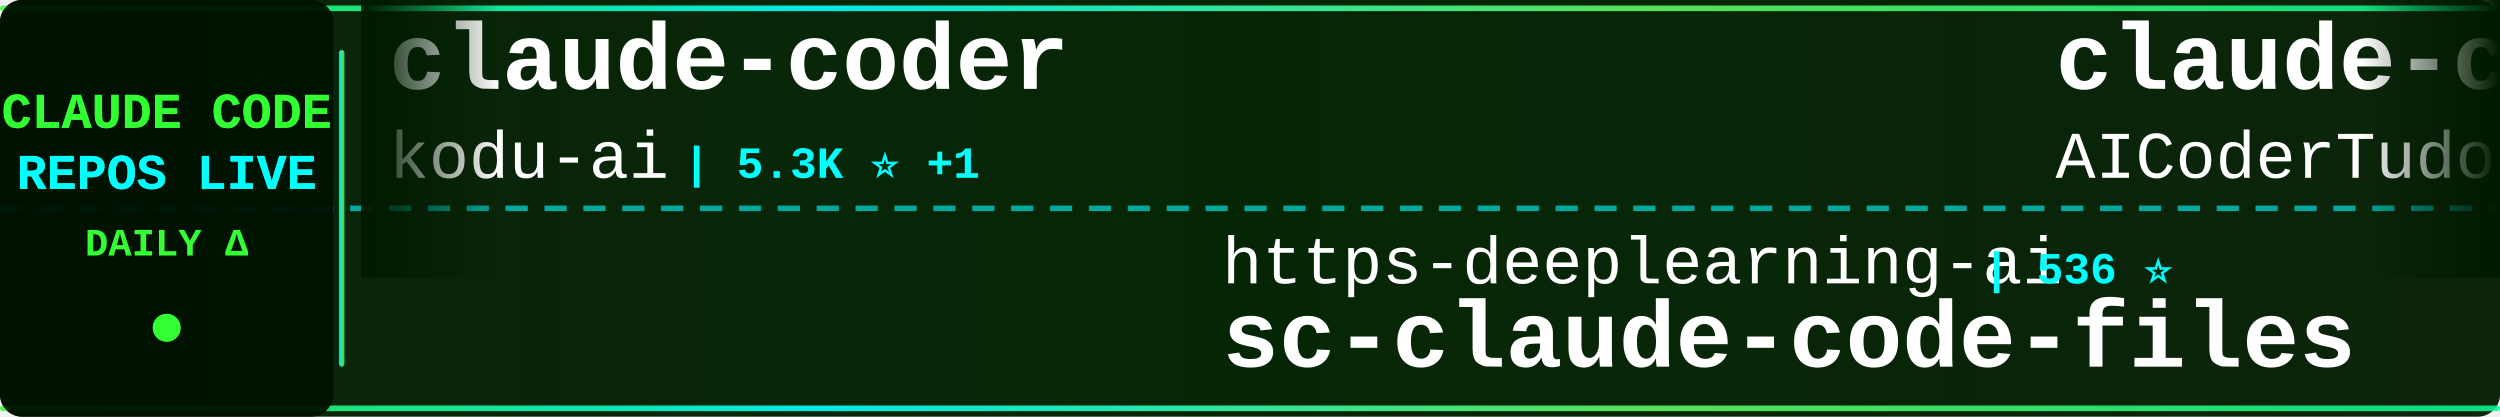
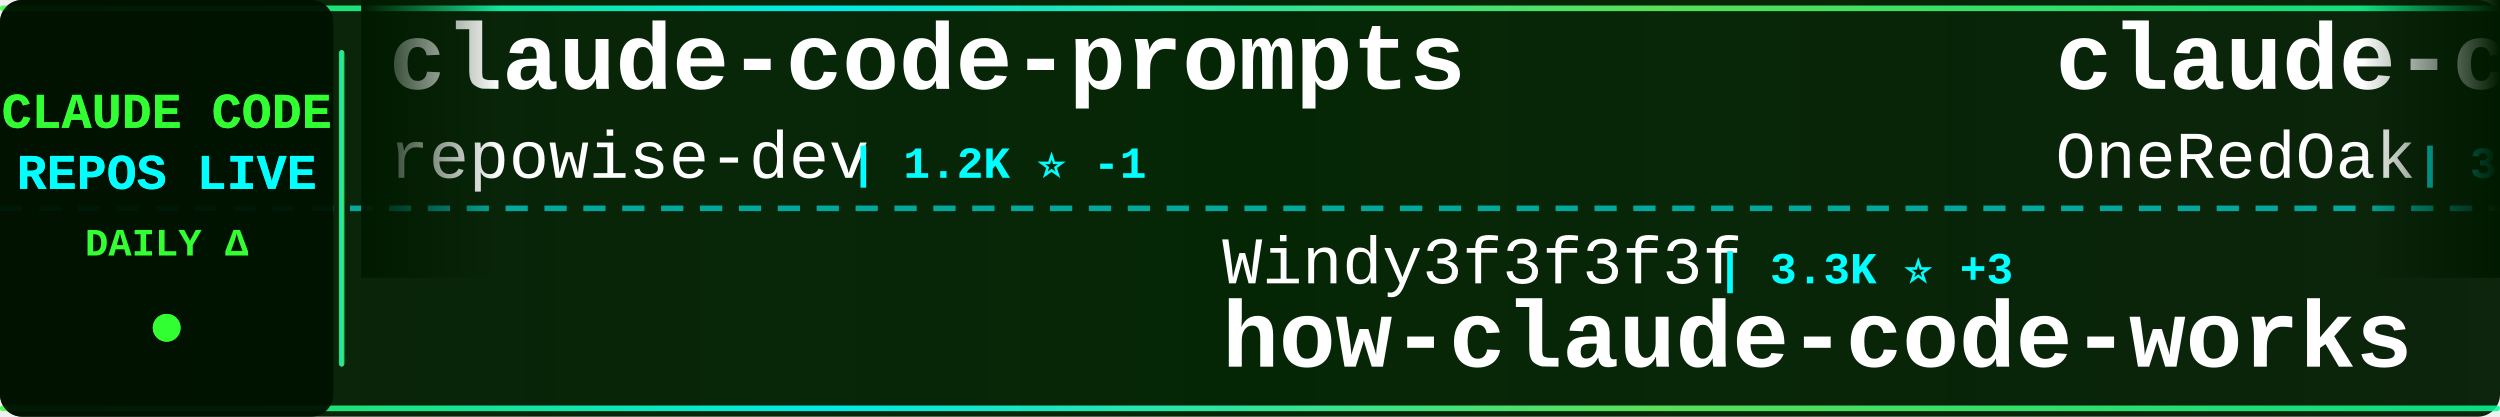
<svg xmlns="http://www.w3.org/2000/svg" width="900" height="150">
  <defs>
    <linearGradient id="tickerBg" x1="0%" y1="0%" x2="100%" y2="0%">
      <stop offset="0%" style="stop-color:#001a00;stop-opacity:0.95" />
      <stop offset="50%" style="stop-color:#002200;stop-opacity:0.98" />
      <stop offset="100%" style="stop-color:#001a00;stop-opacity:0.95" />
    </linearGradient>
    <linearGradient id="borderGrad" x1="0%" y1="0%" x2="100%" y2="0%">
      <stop offset="0%" style="stop-color:#33ff33;stop-opacity:0.85">
        <animate attributeName="stop-opacity" values="0.85;1;0.85" dur="2s" repeatCount="indefinite" />
      </stop>
      <stop offset="33%" style="stop-color:#00ffff;stop-opacity:0.9">
        <animate attributeName="stop-opacity" values="0.9;1;0.9" dur="2.2s" repeatCount="indefinite" />
      </stop>
      <stop offset="66%" style="stop-color:#66ff66;stop-opacity:0.85">
        <animate attributeName="stop-opacity" values="0.85;1;0.85" dur="1.8s" repeatCount="indefinite" />
      </stop>
      <stop offset="100%" style="stop-color:#00ff99;stop-opacity:0.85">
        <animate attributeName="stop-opacity" values="0.85;1;0.85" dur="2s" repeatCount="indefinite" />
      </stop>
    </linearGradient>
    <filter id="textGlow">
      <feGaussianBlur stdDeviation="0.1" result="coloredBlur" />
      <feMerge>
        <feMergeNode in="coloredBlur" />
        <feMergeNode in="SourceGraphic" />
      </feMerge>
    </filter>
    <filter id="metricGlow">
      <feGaussianBlur stdDeviation="0.2" result="coloredBlur" />
      <feMerge>
        <feMergeNode in="coloredBlur" />
        <feMergeNode in="SourceGraphic" />
      </feMerge>
    </filter>
    <linearGradient id="leftFade" x1="0%" y1="0%" x2="100%" y2="0%">
      <stop offset="0%" style="stop-color:#001a00;stop-opacity:1" />
      <stop offset="100%" style="stop-color:#001a00;stop-opacity:0" />
    </linearGradient>
    <linearGradient id="rightFade" x1="0%" y1="0%" x2="100%" y2="0%">
      <stop offset="0%" style="stop-color:#001a00;stop-opacity:0" />
      <stop offset="100%" style="stop-color:#001a00;stop-opacity:1" />
    </linearGradient>
  </defs>
  <rect width="900" height="150" fill="url(#tickerBg)" rx="8" />
  <rect x="0" y="2" width="900" height="2" fill="url(#borderGrad)" rx="1" />
  <rect x="0" y="146" width="900" height="2" fill="url(#borderGrad)" rx="1" />
  <line x1="0" y1="75" x2="900" y2="75" stroke="#00ffff" stroke-width="2" stroke-dasharray="8 6" opacity="0.6" />
  <rect x="0" y="0" width="120" height="150" fill="#001100" opacity="0.95" rx="8" />
  <text x="60" y="46" font-family="'Courier New', monospace" font-size="18" font-weight="bold" fill="#33ff33" text-anchor="middle" filter="url(#textGlow)">
    CLAUDE CODE
  </text>
  <text x="60" y="68" font-family="'Courier New', monospace" font-size="18" font-weight="bold" fill="#00ffff" text-anchor="middle" filter="url(#textGlow)">
    REPOS LIVE
  </text>
  <text x="60" y="92" font-family="'Courier New', monospace" font-size="14" font-weight="bold" fill="#33ff33" text-anchor="middle">
    DAILY Δ
  </text>
  <circle cx="60" cy="118" r="5" fill="#33ff33" filter="url(#metricGlow)">
    <animate attributeName="r" values="4;6;4" dur="1.5s" repeatCount="indefinite" />
    <animate attributeName="opacity" values="0.6;1;0.6" dur="1.5s" repeatCount="indefinite" />
  </circle>
  <rect x="122" y="18" width="2" height="114" fill="url(#borderGrad)" rx="1" />
  <clipPath id="tickerClip">
    <rect x="130" y="0" width="770" height="150" />
  </clipPath>
  <g clip-path="url(#tickerClip)">
    <g id="tickerItems">
      <animateTransform attributeName="transform" attributeType="XML" type="translate" from="0 0" to="-3000 0" dur="54s" repeatCount="indefinite" />
      <g transform="translate(0, 0)">
-         <text x="140" y="32" font-family="'Courier New', monospace" font-size="34" font-weight="bold" fill="#ffffff">claude-coder</text>
-         <text x="140" y="64" font-family="'Courier New', monospace" font-size="24" font-weight="normal" fill="#ffffff" opacity="1.0">kodu-ai</text>
-         <text x="246" y="64" font-family="'Courier New', monospace" font-size="16" font-weight="bold" fill="#00ffff"> | 5.3K ⭐ +1</text>
+         <text x="140" y="32" font-family="'Courier New', monospace" font-size="34" font-weight="bold" fill="#ffffff">claude-code-prompts</text>
+         <text x="140" y="64" font-family="'Courier New', monospace" font-size="24" font-weight="normal" fill="#ffffff" opacity="1.0">repowise-dev</text>
+         <text x="306" y="64" font-family="'Courier New', monospace" font-size="16" font-weight="bold" fill="#00ffff"> | 1.2K ⭐ -1</text>
      </g>
      <g transform="translate(300, 0)">
-         <text x="140" y="102" font-family="'Courier New', monospace" font-size="24" font-weight="normal" fill="#ffffff" opacity="1.0">https-deeplearning-ai</text>
-         <text x="414" y="102" font-family="'Courier New', monospace" font-size="16" font-weight="bold" fill="#00ffff"> | 536 ⭐</text>
-         <text x="140" y="132" font-family="'Courier New', monospace" font-size="34" font-weight="bold" fill="#ffffff">sc-claude-code-files</text>
+         <text x="140" y="102" font-family="'Courier New', monospace" font-size="24" font-weight="normal" fill="#ffffff" opacity="1.0">Windy3f3f3f3f</text>
+         <text x="318" y="102" font-family="'Courier New', monospace" font-size="16" font-weight="bold" fill="#00ffff"> | 3.3K ⭐ +3</text>
+         <text x="140" y="132" font-family="'Courier New', monospace" font-size="34" font-weight="bold" fill="#ffffff">how-claude-code-works</text>
      </g>
      <g transform="translate(600, 0)">
-         <text x="140" y="32" font-family="'Courier New', monospace" font-size="34" font-weight="bold" fill="#ffffff">claude-code-tudou</text>
-         <text x="140" y="64" font-family="'Courier New', monospace" font-size="24" font-weight="normal" fill="#ffffff" opacity="1.0">AICoderTudou</text>
-         <text x="306" y="64" font-family="'Courier New', monospace" font-size="16" font-weight="bold" fill="#00ffff"> | 497 ⭐</text>
+         <text x="140" y="32" font-family="'Courier New', monospace" font-size="34" font-weight="bold" fill="#ffffff">claude-code-workflows</text>
+         <text x="140" y="64" font-family="'Courier New', monospace" font-size="24" font-weight="normal" fill="#ffffff" opacity="1.0">OneRedOak</text>
+         <text x="270" y="64" font-family="'Courier New', monospace" font-size="16" font-weight="bold" fill="#00ffff"> | 3.9K ⭐</text>
      </g>
      <g transform="translate(900, 0)">
-         <text x="140" y="102" font-family="'Courier New', monospace" font-size="24" font-weight="normal" fill="#ffffff" opacity="1.0">huangserva</text>
-         <text x="282" y="102" font-family="'Courier New', monospace" font-size="16" font-weight="bold" fill="#00ffff"> | 624 ⭐</text>
-         <text x="140" y="132" font-family="'Courier New', monospace" font-size="34" font-weight="bold" fill="#ffffff">claude-code-cli</text>
+         <text x="140" y="102" font-family="'Courier New', monospace" font-size="24" font-weight="normal" fill="#ffffff" opacity="1.0">lorryjovens-hub</text>
+         <text x="342" y="102" font-family="'Courier New', monospace" font-size="16" font-weight="bold" fill="#00ffff"> | 1.7K ⭐</text>
+         <text x="140" y="132" font-family="'Courier New', monospace" font-size="34" font-weight="bold" fill="#ffffff">claude-code-rust</text>
      </g>
      <g transform="translate(1200, 0)">
-         <text x="140" y="32" font-family="'Courier New', monospace" font-size="34" font-weight="bold" fill="#ffffff">arcads-claude-code</text>
-         <text x="140" y="64" font-family="'Courier New', monospace" font-size="24" font-weight="normal" fill="#ffffff" opacity="1.0">krusemediallc</text>
-         <text x="318" y="64" font-family="'Courier New', monospace" font-size="16" font-weight="bold" fill="#00ffff"> | 1.0K ⭐</text>
-       </g>
-       <g transform="translate(1500, 0)">
-         <text x="140" y="102" font-family="'Courier New', monospace" font-size="24" font-weight="normal" fill="#ffffff" opacity="1.0">VILA-Lab</text>
-         <text x="258" y="102" font-family="'Courier New', monospace" font-size="16" font-weight="bold" fill="#00ffff"> | 2.0K ⭐ +1</text>
-         <text x="140" y="132" font-family="'Courier New', monospace" font-size="34" font-weight="bold" fill="#ffffff">Dive-into-Claude-Code</text>
-       </g>
-       <g transform="translate(1800, 0)">
-         <text x="140" y="32" font-family="'Courier New', monospace" font-size="34" font-weight="bold" fill="#ffffff">edmunds-claude-code</text>
-         <text x="140" y="64" font-family="'Courier New', monospace" font-size="24" font-weight="normal" fill="#ffffff" opacity="1.0">edmund-io</text>
-         <text x="270" y="64" font-family="'Courier New', monospace" font-size="16" font-weight="bold" fill="#00ffff"> | 1.5K ⭐</text>
-       </g>
-       <g transform="translate(2100, 0)">
-         <text x="140" y="102" font-family="'Courier New', monospace" font-size="24" font-weight="normal" fill="#ffffff" opacity="1.0">diet103</text>
-         <text x="246" y="102" font-family="'Courier New', monospace" font-size="16" font-weight="bold" fill="#00ffff"> | 10.0K ⭐ +1</text>
-         <text x="140" y="132" font-family="'Courier New', monospace" font-size="34" font-weight="bold" fill="#ffffff">claude-code-infrastructu...</text>
-       </g>
-       <g transform="translate(2400, 0)">
        <text x="140" y="32" font-family="'Courier New', monospace" font-size="34" font-weight="bold" fill="#ffffff">claude-code-ultimate-gui...</text>
        <text x="140" y="64" font-family="'Courier New', monospace" font-size="24" font-weight="normal" fill="#ffffff" opacity="1.0">FlorianBruniaux</text>
        <text x="342" y="64" font-family="'Courier New', monospace" font-size="16" font-weight="bold" fill="#00ffff"> | 5.6K ⭐ +1</text>
      </g>
+       <g transform="translate(1500, 0)">
+         <text x="140" y="102" font-family="'Courier New', monospace" font-size="24" font-weight="normal" fill="#ffffff" opacity="1.0">1rgs</text>
+         <text x="210" y="102" font-family="'Courier New', monospace" font-size="16" font-weight="bold" fill="#00ffff"> | 3.7K ⭐</text>
+         <text x="140" y="132" font-family="'Courier New', monospace" font-size="34" font-weight="bold" fill="#ffffff">claude-code-proxy</text>
+       </g>
+       <g transform="translate(1800, 0)">
+         <text x="140" y="32" font-family="'Courier New', monospace" font-size="34" font-weight="bold" fill="#ffffff">claude-code-infrastructu...</text>
+         <text x="140" y="64" font-family="'Courier New', monospace" font-size="24" font-weight="normal" fill="#ffffff" opacity="1.0">diet103</text>
+         <text x="246" y="64" font-family="'Courier New', monospace" font-size="16" font-weight="bold" fill="#00ffff"> | 10.0K ⭐</text>
+       </g>
+       <g transform="translate(2100, 0)">
+         <text x="140" y="102" font-family="'Courier New', monospace" font-size="24" font-weight="normal" fill="#ffffff" opacity="1.0">disler</text>
+         <text x="234" y="102" font-family="'Courier New', monospace" font-size="16" font-weight="bold" fill="#00ffff"> | 1.5K ⭐</text>
+         <text x="140" y="132" font-family="'Courier New', monospace" font-size="34" font-weight="bold" fill="#ffffff">pi-vs-claude-code</text>
+       </g>
+       <g transform="translate(2400, 0)">
+         <text x="140" y="32" font-family="'Courier New', monospace" font-size="34" font-weight="bold" fill="#ffffff">Claude-Code-Game-Studios</text>
+         <text x="140" y="64" font-family="'Courier New', monospace" font-size="24" font-weight="normal" fill="#ffffff" opacity="1.0">Donchitos</text>
+         <text x="270" y="64" font-family="'Courier New', monospace" font-size="16" font-weight="bold" fill="#00ffff"> | 23.4K ⭐</text>
+       </g>
      <g transform="translate(2700, 0)">
-         <text x="140" y="102" font-family="'Courier New', monospace" font-size="24" font-weight="normal" fill="#ffffff" opacity="1.0">hangsman</text>
-         <text x="258" y="102" font-family="'Courier New', monospace" font-size="16" font-weight="bold" fill="#00ffff"> | 788 ⭐</text>
-         <text x="140" y="132" font-family="'Courier New', monospace" font-size="34" font-weight="bold" fill="#ffffff">claude-code-source</text>
+         <text x="140" y="102" font-family="'Courier New', monospace" font-size="24" font-weight="normal" fill="#ffffff" opacity="1.0">pedrohcgs</text>
+         <text x="270" y="102" font-family="'Courier New', monospace" font-size="16" font-weight="bold" fill="#00ffff"> | 1.4K ⭐ +2</text>
+         <text x="140" y="132" font-family="'Courier New', monospace" font-size="34" font-weight="bold" fill="#ffffff">claude-code-my-workflow</text>
      </g>
      <g transform="translate(3000, 0)">
-         <text x="140" y="32" font-family="'Courier New', monospace" font-size="34" font-weight="bold" fill="#ffffff">claude-coder</text>
-         <text x="140" y="64" font-family="'Courier New', monospace" font-size="24" font-weight="normal" fill="#ffffff" opacity="1.0">kodu-ai</text>
-         <text x="246" y="64" font-family="'Courier New', monospace" font-size="16" font-weight="bold" fill="#00ffff"> | 5.3K ⭐ +1</text>
+         <text x="140" y="32" font-family="'Courier New', monospace" font-size="34" font-weight="bold" fill="#ffffff">claude-code-prompts</text>
+         <text x="140" y="64" font-family="'Courier New', monospace" font-size="24" font-weight="normal" fill="#ffffff" opacity="1.0">repowise-dev</text>
+         <text x="306" y="64" font-family="'Courier New', monospace" font-size="16" font-weight="bold" fill="#00ffff"> | 1.2K ⭐ -1</text>
      </g>
      <g transform="translate(3300, 0)">
-         <text x="140" y="102" font-family="'Courier New', monospace" font-size="24" font-weight="normal" fill="#ffffff" opacity="1.0">https-deeplearning-ai</text>
-         <text x="414" y="102" font-family="'Courier New', monospace" font-size="16" font-weight="bold" fill="#00ffff"> | 536 ⭐</text>
-         <text x="140" y="132" font-family="'Courier New', monospace" font-size="34" font-weight="bold" fill="#ffffff">sc-claude-code-files</text>
+         <text x="140" y="102" font-family="'Courier New', monospace" font-size="24" font-weight="normal" fill="#ffffff" opacity="1.0">Windy3f3f3f3f</text>
+         <text x="318" y="102" font-family="'Courier New', monospace" font-size="16" font-weight="bold" fill="#00ffff"> | 3.3K ⭐ +3</text>
+         <text x="140" y="132" font-family="'Courier New', monospace" font-size="34" font-weight="bold" fill="#ffffff">how-claude-code-works</text>
      </g>
      <g transform="translate(3600, 0)">
-         <text x="140" y="32" font-family="'Courier New', monospace" font-size="34" font-weight="bold" fill="#ffffff">claude-code-tudou</text>
-         <text x="140" y="64" font-family="'Courier New', monospace" font-size="24" font-weight="normal" fill="#ffffff" opacity="1.0">AICoderTudou</text>
-         <text x="306" y="64" font-family="'Courier New', monospace" font-size="16" font-weight="bold" fill="#00ffff"> | 497 ⭐</text>
+         <text x="140" y="32" font-family="'Courier New', monospace" font-size="34" font-weight="bold" fill="#ffffff">claude-code-workflows</text>
+         <text x="140" y="64" font-family="'Courier New', monospace" font-size="24" font-weight="normal" fill="#ffffff" opacity="1.0">OneRedOak</text>
+         <text x="270" y="64" font-family="'Courier New', monospace" font-size="16" font-weight="bold" fill="#00ffff"> | 3.9K ⭐</text>
      </g>
      <g transform="translate(3900, 0)">
-         <text x="140" y="102" font-family="'Courier New', monospace" font-size="24" font-weight="normal" fill="#ffffff" opacity="1.0">huangserva</text>
-         <text x="282" y="102" font-family="'Courier New', monospace" font-size="16" font-weight="bold" fill="#00ffff"> | 624 ⭐</text>
-         <text x="140" y="132" font-family="'Courier New', monospace" font-size="34" font-weight="bold" fill="#ffffff">claude-code-cli</text>
+         <text x="140" y="102" font-family="'Courier New', monospace" font-size="24" font-weight="normal" fill="#ffffff" opacity="1.0">lorryjovens-hub</text>
+         <text x="342" y="102" font-family="'Courier New', monospace" font-size="16" font-weight="bold" fill="#00ffff"> | 1.7K ⭐</text>
+         <text x="140" y="132" font-family="'Courier New', monospace" font-size="34" font-weight="bold" fill="#ffffff">claude-code-rust</text>
      </g>
    </g>
  </g>
  <rect x="130" y="0" width="50" height="100" fill="url(#leftFade)" />
  <rect x="850" y="0" width="50" height="100" fill="url(#rightFade)" />
</svg>
